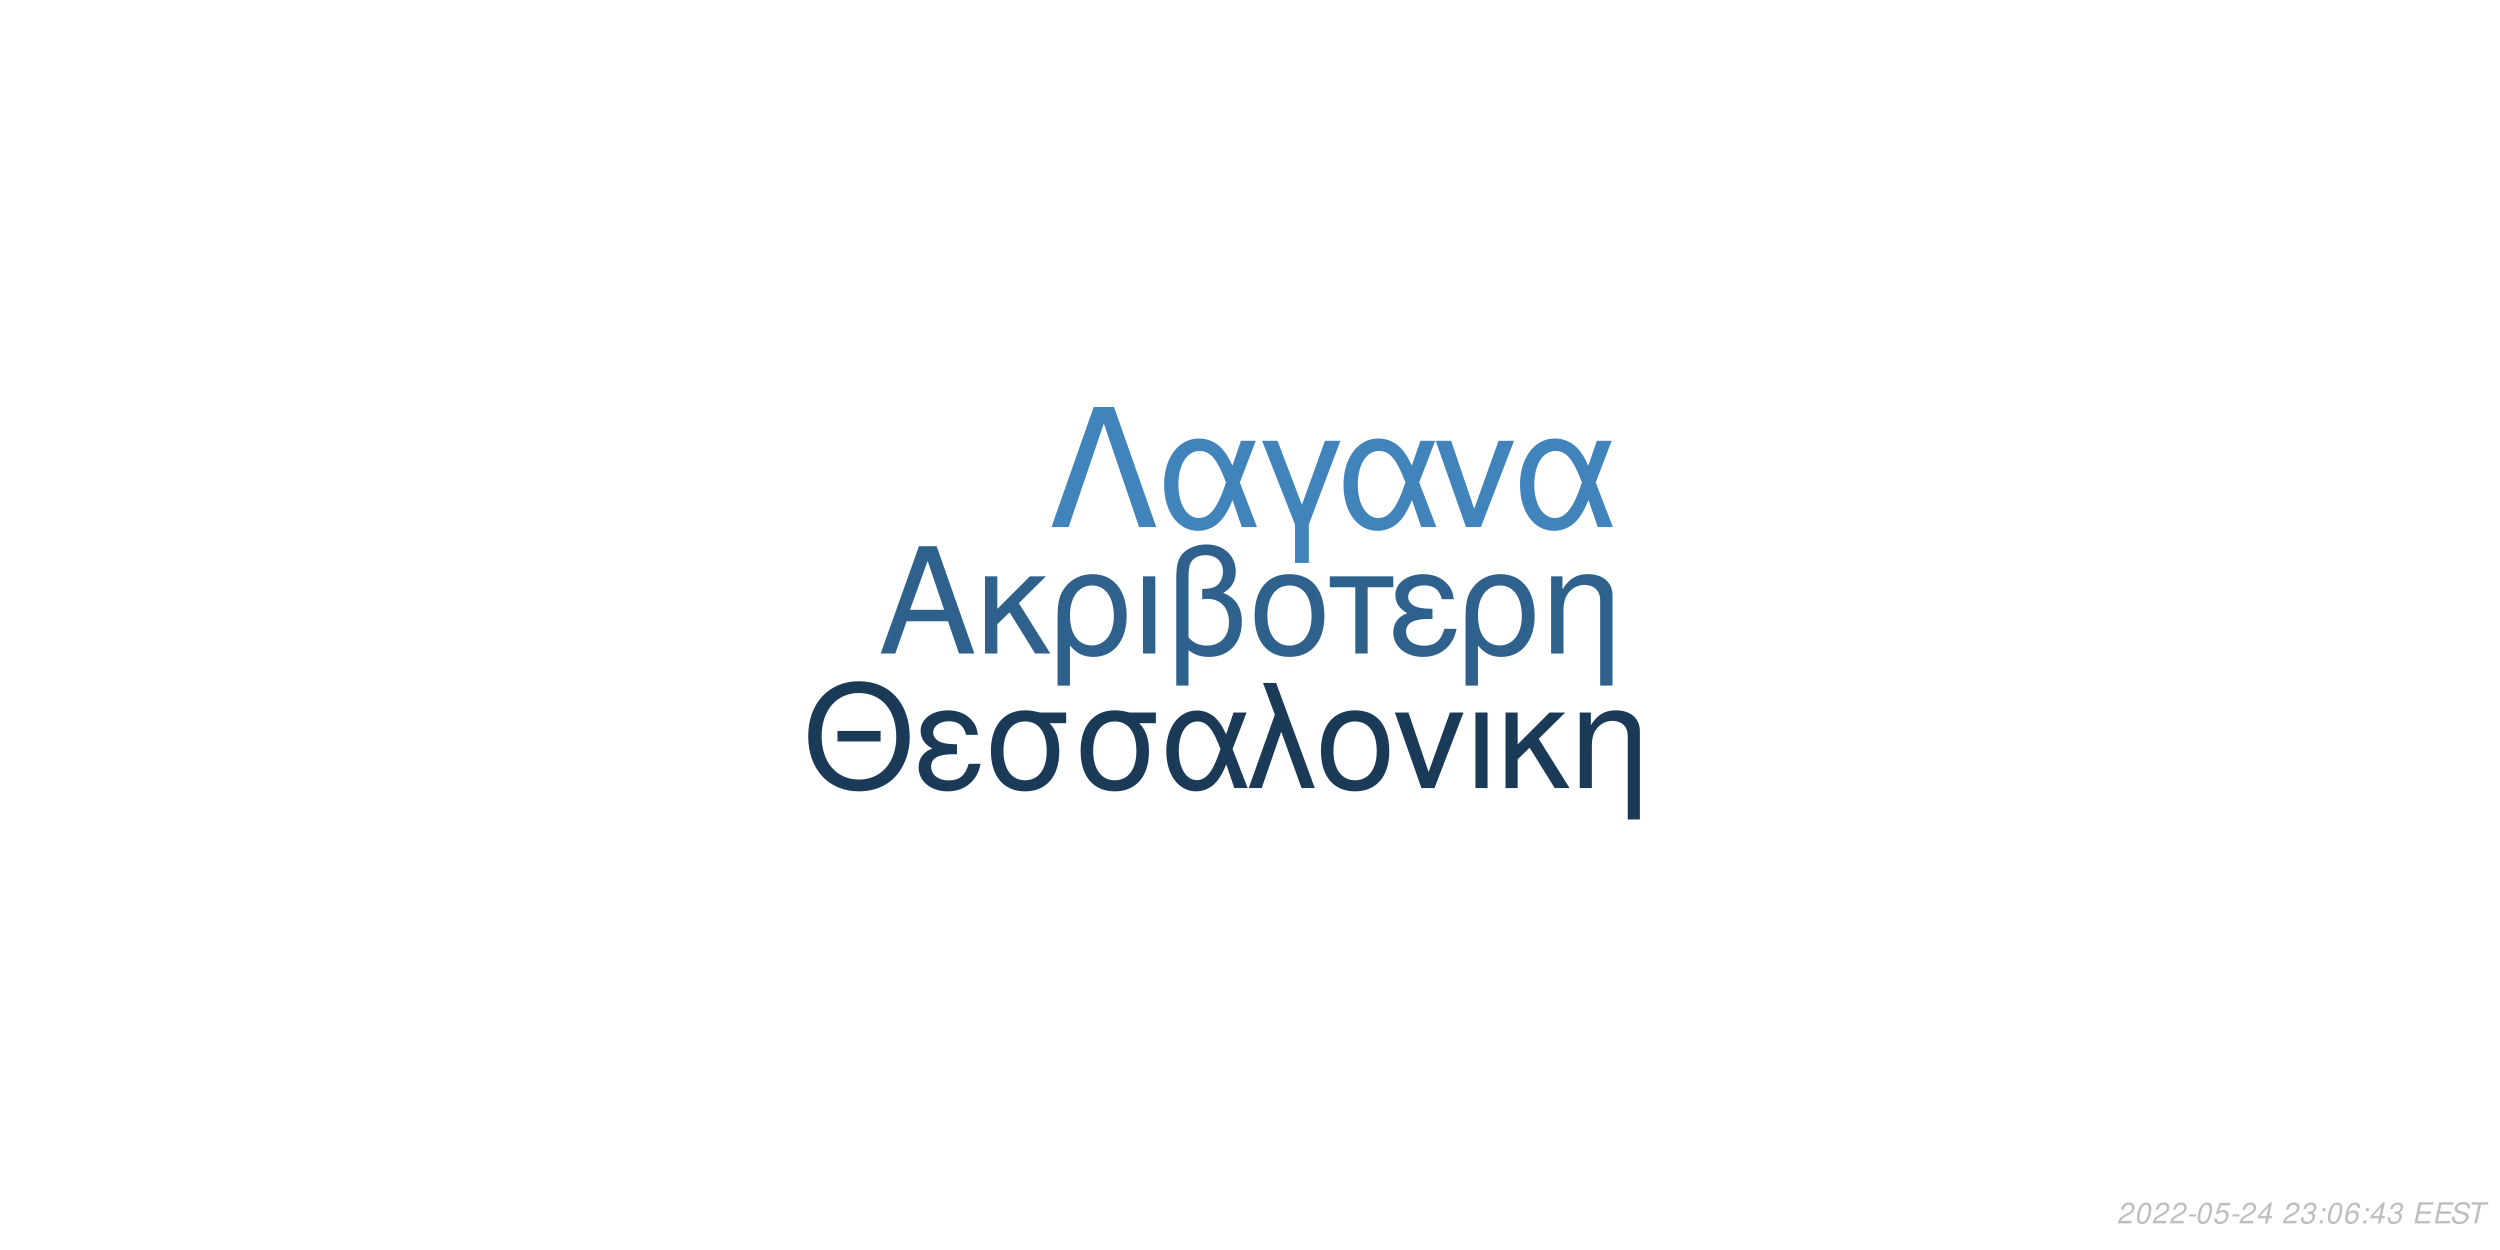
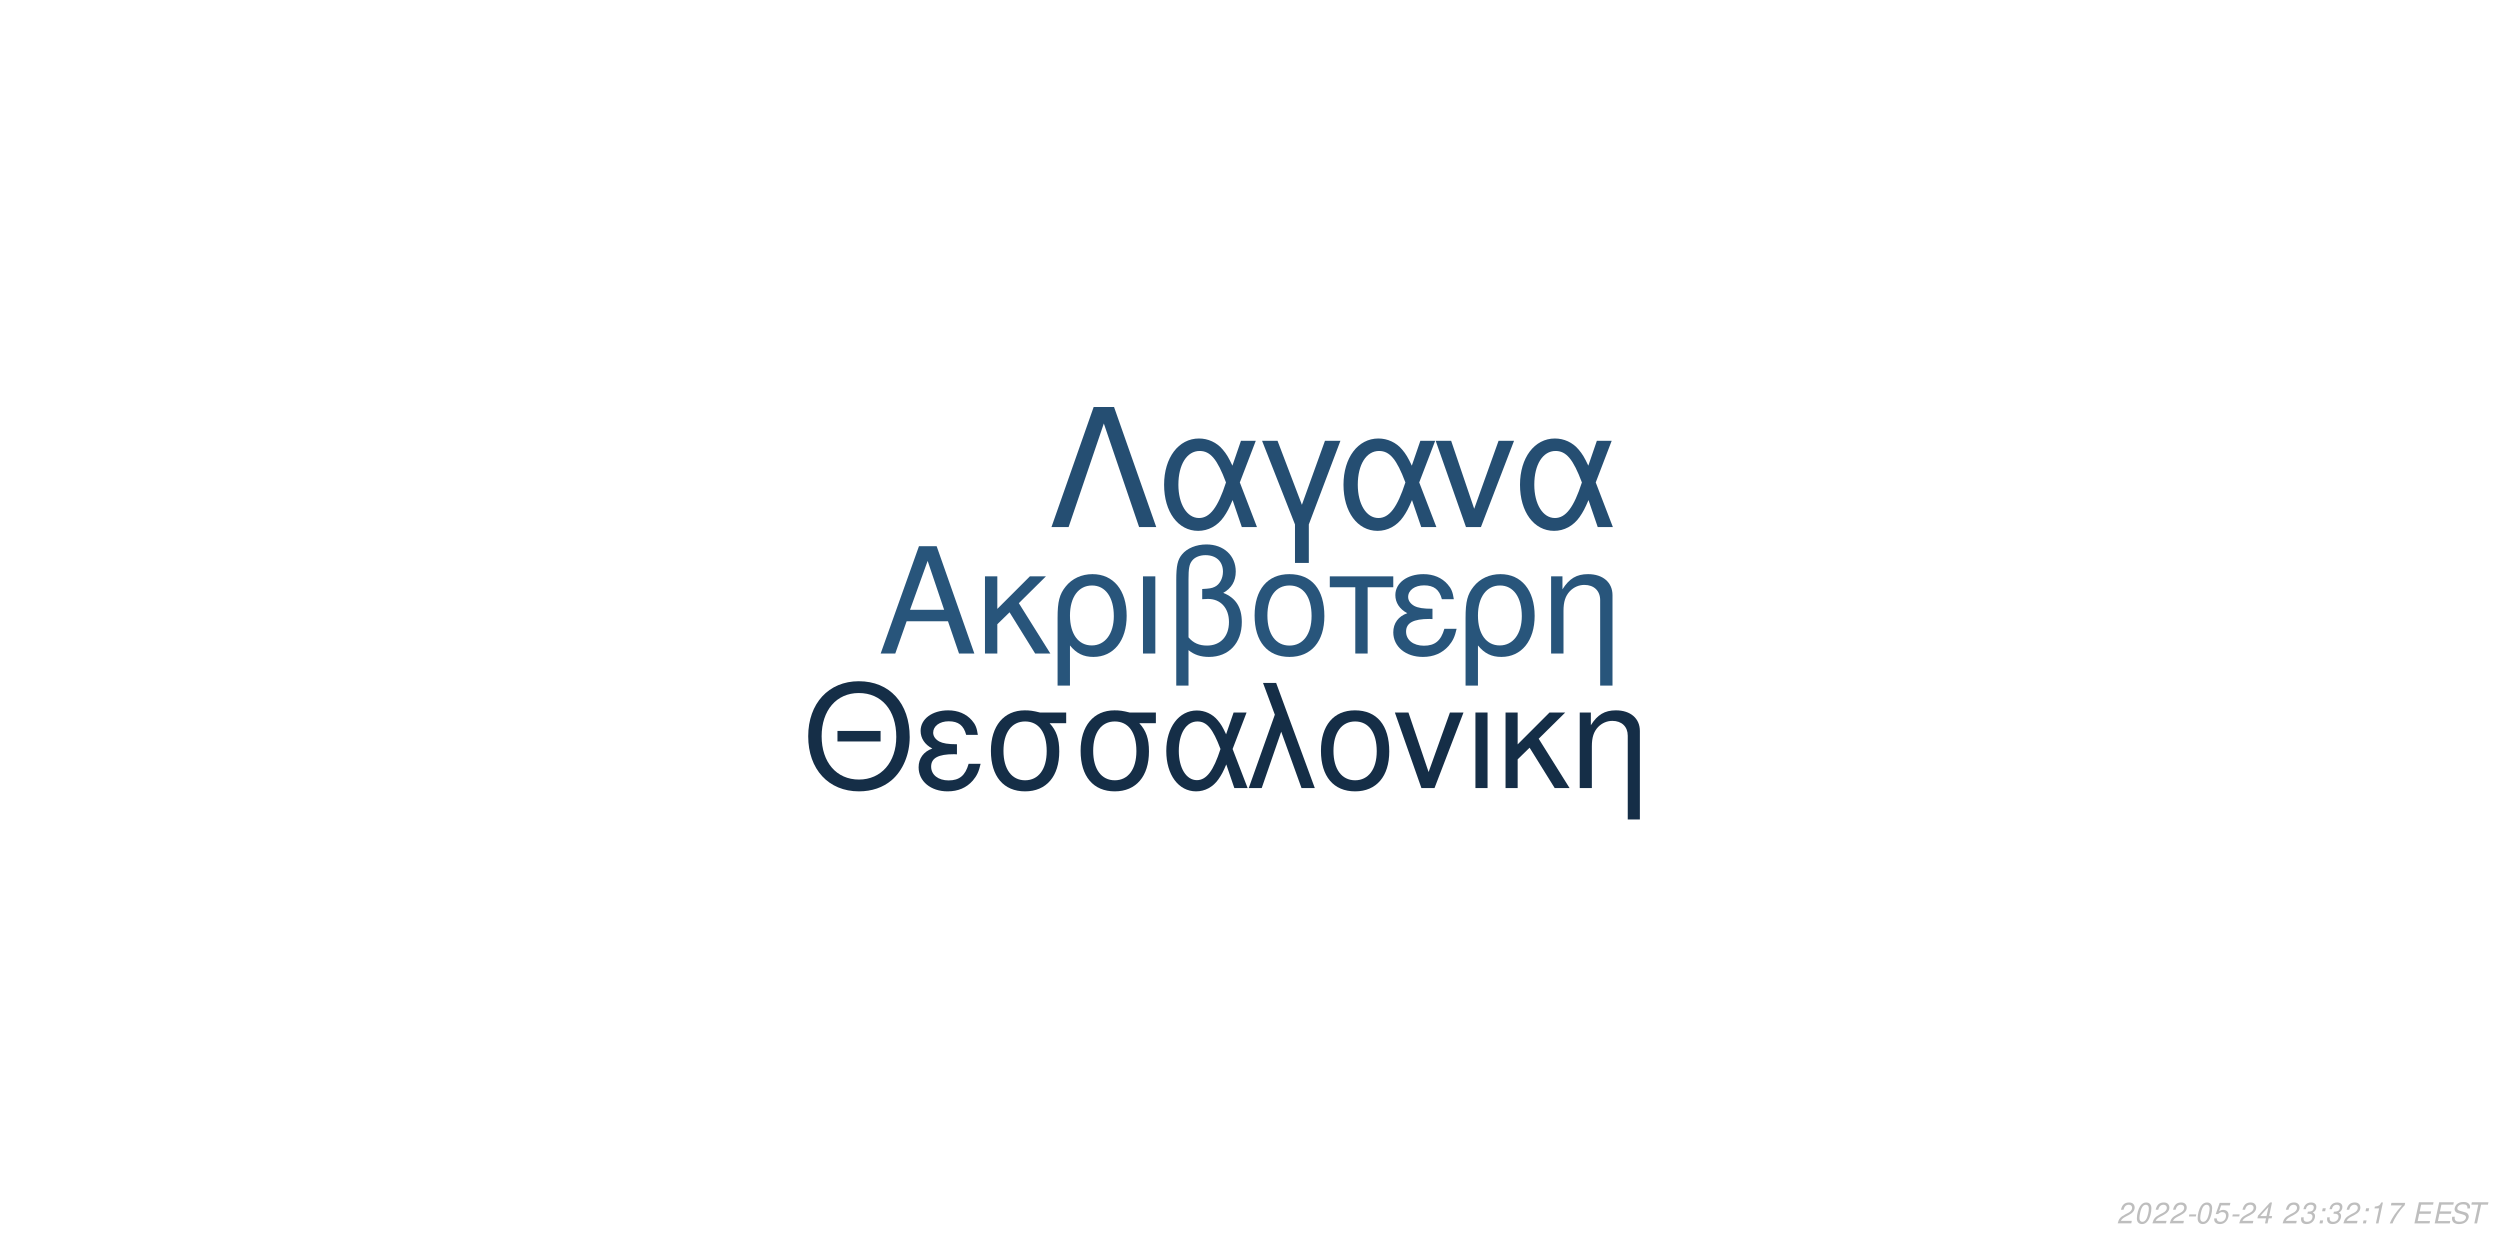
<svg xmlns="http://www.w3.org/2000/svg" xmlns:xlink="http://www.w3.org/1999/xlink" width="864pt" height="432pt" viewBox="0 0 864 432" version="1.1">
  <defs>
    <g>
      <symbol overflow="visible" id="glyph0-0">
        <path style="stroke:none;" d="" />
      </symbol>
      <symbol overflow="visible" id="glyph0-1">
        <path style="stroke:none;" d="M 24.125 -11.141 L 27.938 0 L 33.234 0 L 20.203 -37.094 L 14.094 -37.094 L 0.859 0 L 5.906 0 L 9.828 -11.141 Z M 22.797 -15.109 L 11 -15.109 L 17.094 -32.016 Z M 22.797 -15.109 " />
      </symbol>
      <symbol overflow="visible" id="glyph0-2">
        <path style="stroke:none;" d="M 7.172 -15.422 L 7.172 -26.672 L 2.906 -26.672 L 2.906 0 L 7.172 0 L 7.172 -10.125 L 11.406 -14.25 L 20.25 0 L 25.5 0 L 14.609 -17.406 L 23.969 -26.672 L 18.422 -26.672 Z M 7.172 -15.422 " />
      </symbol>
      <symbol overflow="visible" id="glyph0-3">
        <path style="stroke:none;" d="M 3 11.094 L 7.281 11.094 L 7.281 -2.797 C 9.516 -0.047 11.953 1.172 15.375 1.172 C 22.344 1.172 26.875 -4.422 26.875 -13.031 C 26.875 -21.891 22.297 -27.438 15.062 -27.438 C 11.297 -27.438 7.984 -25.906 5.797 -23.156 C 3.672 -20.516 3 -17.969 3 -12.359 Z M 14.906 -23.516 C 19.547 -23.516 22.438 -19.438 22.438 -12.922 C 22.438 -6.812 19.391 -2.797 14.812 -2.797 C 10.172 -2.797 7.281 -6.766 7.281 -13.125 C 7.281 -19.484 10.234 -23.516 14.906 -23.516 Z M 14.906 -23.516 " />
      </symbol>
      <symbol overflow="visible" id="glyph0-4">
        <path style="stroke:none;" d="M 3.516 0 L 7.781 0 L 7.781 -26.672 L 3.516 -26.672 Z M 3.516 0 " />
      </symbol>
      <symbol overflow="visible" id="glyph0-5">
        <path style="stroke:none;" d="M 4.016 11.094 L 8.25 11.094 L 8.25 -1.172 C 10.172 0.406 12.422 1.172 15.312 1.172 C 22.188 1.172 26.672 -3.609 26.672 -10.891 C 26.672 -15.984 24.578 -19.234 20.25 -20.969 C 23.109 -22.547 24.578 -25.031 24.578 -28.344 C 24.578 -33.844 20.406 -37.703 14.453 -37.703 C 10.938 -37.703 7.734 -36.391 6 -34.25 C 4.484 -32.422 4.016 -30.328 4.016 -25.391 Z M 8.25 -25.656 C 8.25 -29.359 8.5 -30.844 9.469 -32.062 C 10.375 -33.281 12.156 -34 14.094 -34 C 17.812 -34 20.156 -31.812 20.156 -28.297 C 20.156 -25.953 18.984 -23.812 17.297 -23.047 C 16.281 -22.547 15.469 -22.438 12.984 -22.297 L 12.984 -18.781 C 13.734 -18.828 14.344 -18.875 14.969 -18.875 C 19.344 -18.875 22.234 -15.719 22.234 -10.891 C 22.234 -5.906 19.281 -2.75 14.656 -2.75 C 11.953 -2.75 9.922 -3.609 8.25 -5.594 Z M 8.25 -25.656 " />
      </symbol>
      <symbol overflow="visible" id="glyph0-6">
        <path style="stroke:none;" d="M 14.094 -27.438 C 6.562 -27.438 2.094 -22.094 2.094 -13.125 C 2.094 -4.125 6.562 1.172 14.141 1.172 C 21.672 1.172 26.203 -4.172 26.203 -12.922 C 26.203 -22.188 21.828 -27.438 14.094 -27.438 Z M 14.141 -23.516 C 18.938 -23.516 21.781 -19.594 21.781 -12.984 C 21.781 -6.672 18.828 -2.75 14.141 -2.75 C 9.422 -2.75 6.516 -6.672 6.516 -13.125 C 6.516 -19.594 9.422 -23.516 14.141 -23.516 Z M 14.141 -23.516 " />
      </symbol>
      <symbol overflow="visible" id="glyph0-7">
        <path style="stroke:none;" d="M 7.891 0 L 12.156 0 L 12.156 -22.906 L 21.016 -22.906 L 21.016 -26.672 L -0.922 -26.672 L -0.922 -22.906 L 7.891 -22.906 Z M 7.891 0 " />
      </symbol>
      <symbol overflow="visible" id="glyph0-8">
        <path style="stroke:none;" d="M 14.562 -15.469 C 11.344 -15.469 9.562 -15.781 8.297 -16.438 C 6.922 -17.203 6.156 -18.328 6.156 -19.547 C 6.156 -21.891 8.453 -23.562 11.656 -23.562 C 15.062 -23.562 16.953 -22.094 17.812 -18.781 L 21.938 -18.781 C 21.578 -21.266 21.062 -22.5 19.797 -23.922 C 17.812 -26.203 14.906 -27.438 11.453 -27.438 C 5.797 -27.438 1.734 -24.375 1.734 -20.203 C 1.734 -17.609 3.156 -15.375 5.859 -13.938 C 2.797 -12.875 1.016 -10.484 1.016 -7.328 C 1.016 -2.391 5.297 1.172 11.25 1.172 C 14.969 1.172 17.906 -0.109 20.156 -2.641 C 21.578 -4.328 22.297 -5.797 22.906 -8.547 L 18.672 -8.547 C 17.5 -4.422 15.422 -2.703 11.609 -2.703 C 7.938 -2.703 5.438 -4.688 5.438 -7.578 C 5.438 -10.578 7.938 -11.953 13.484 -11.953 C 13.641 -11.953 14.094 -11.953 14.562 -11.906 Z M 14.562 -15.469 " />
      </symbol>
      <symbol overflow="visible" id="glyph0-9">
        <path style="stroke:none;" d="M 3.562 -26.672 L 3.562 0 L 7.844 0 L 7.844 -14.703 C 7.844 -17.906 8.5 -19.891 10.031 -21.531 C 11.406 -22.953 13.188 -23.719 15.062 -23.719 C 18.375 -23.719 20.516 -21.672 20.516 -18.469 L 20.516 11.094 L 24.781 11.094 L 24.781 -20.156 C 24.781 -24.578 21.469 -27.438 16.328 -27.438 C 12.359 -27.438 9.828 -25.906 7.484 -22.188 L 7.484 -26.672 Z M 3.562 -26.672 " />
      </symbol>
      <symbol overflow="visible" id="glyph1-0">
        <path style="stroke:none;" d="" />
      </symbol>
      <symbol overflow="visible" id="glyph1-1">
        <path style="stroke:none;" d="M 26.859 -19.734 L 11.953 -19.734 L 11.953 -16.094 L 26.859 -16.094 Z M 19.328 -36.922 C 8.922 -36.922 1.844 -29.25 1.844 -17.891 C 1.844 -6.484 8.875 1.141 19.391 1.141 C 23.812 1.141 27.703 -0.203 30.641 -2.688 C 34.578 -6.031 36.922 -11.656 36.922 -17.594 C 36.922 -29.297 30 -36.922 19.328 -36.922 Z M 19.328 -32.844 C 27.203 -32.844 32.281 -26.906 32.281 -17.688 C 32.281 -8.922 27.062 -2.938 19.391 -2.938 C 11.609 -2.938 6.484 -8.922 6.484 -17.891 C 6.484 -26.859 11.609 -32.844 19.328 -32.844 Z M 19.328 -32.844 " />
      </symbol>
      <symbol overflow="visible" id="glyph1-2">
        <path style="stroke:none;" d="M 14.25 -15.141 C 11.109 -15.141 9.375 -15.453 8.125 -16.094 C 6.781 -16.844 6.031 -17.938 6.031 -19.141 C 6.031 -21.422 8.266 -23.078 11.406 -23.078 C 14.75 -23.078 16.594 -21.625 17.438 -18.391 L 21.469 -18.391 C 21.125 -20.828 20.625 -22.031 19.391 -23.422 C 17.438 -25.656 14.594 -26.859 11.219 -26.859 C 5.688 -26.859 1.688 -23.875 1.688 -19.781 C 1.688 -17.234 3.094 -15.047 5.734 -13.656 C 2.734 -12.609 1 -10.266 1 -7.172 C 1 -2.344 5.188 1.141 11.016 1.141 C 14.656 1.141 17.547 -0.094 19.734 -2.594 C 21.125 -4.234 21.828 -5.688 22.422 -8.375 L 18.281 -8.375 C 17.141 -4.328 15.094 -2.641 11.359 -2.641 C 7.766 -2.641 5.328 -4.578 5.328 -7.422 C 5.328 -10.359 7.766 -11.703 13.203 -11.703 C 13.359 -11.703 13.797 -11.703 14.25 -11.656 Z M 14.25 -15.141 " />
      </symbol>
      <symbol overflow="visible" id="glyph1-3">
        <path style="stroke:none;" d="M 29 -26.109 L 19.938 -26.109 C 17.594 -26.703 16.438 -26.859 14.703 -26.859 C 7.469 -26.859 2.984 -21.469 2.984 -12.859 C 2.984 -4.031 7.375 1.141 14.797 1.141 C 22.172 1.141 26.609 -4.078 26.609 -12.656 C 26.609 -17.047 25.656 -19.828 23.266 -22.422 L 29 -22.422 Z M 14.797 -23.016 C 19.531 -23.016 22.266 -19.234 22.266 -12.75 C 22.266 -6.531 19.438 -2.688 14.797 -2.688 C 10.172 -2.688 7.328 -6.531 7.328 -12.859 C 7.328 -19.188 10.172 -23.016 14.797 -23.016 Z M 14.797 -23.016 " />
      </symbol>
      <symbol overflow="visible" id="glyph1-4">
        <path style="stroke:none;" d="M 29.344 -26.109 L 24.859 -26.109 L 22.266 -18.578 C 21.125 -21.031 20.484 -22.125 19.328 -23.469 C 17.547 -25.609 14.906 -26.812 12.156 -26.812 C 5.984 -26.812 1.594 -20.984 1.594 -12.812 C 1.594 -4.578 5.828 1.141 11.906 1.141 C 14.953 1.141 17.734 -0.344 19.625 -3.047 C 20.672 -4.531 21.281 -5.688 22.328 -8.172 L 25.109 0 L 29.703 0 L 24.516 -13.5 Z M 20.328 -13.5 C 17.891 -5.922 15.453 -2.734 12.156 -2.734 C 8.516 -2.734 5.922 -6.922 5.922 -12.812 C 5.922 -18.938 8.516 -23.016 12.359 -23.016 C 15.594 -23.016 17.688 -20.531 20.328 -13.5 Z M 20.328 -13.5 " />
      </symbol>
      <symbol overflow="visible" id="glyph1-5">
        <path style="stroke:none;" d="M 1.094 0 L 5.578 0 L 12.312 -19.484 L 19.328 0 L 23.922 0 L 10.562 -36.328 L 6.031 -36.328 L 10.109 -25.359 Z M 1.094 0 " />
      </symbol>
      <symbol overflow="visible" id="glyph1-6">
        <path style="stroke:none;" d="M 13.797 -26.859 C 6.422 -26.859 2.047 -21.625 2.047 -12.859 C 2.047 -4.031 6.422 1.141 13.859 1.141 C 21.234 1.141 25.656 -4.078 25.656 -12.656 C 25.656 -21.719 21.375 -26.859 13.797 -26.859 Z M 13.859 -23.016 C 18.531 -23.016 21.328 -19.188 21.328 -12.703 C 21.328 -6.531 18.438 -2.688 13.859 -2.688 C 9.219 -2.688 6.375 -6.531 6.375 -12.859 C 6.375 -19.188 9.219 -23.016 13.859 -23.016 Z M 13.859 -23.016 " />
      </symbol>
      <symbol overflow="visible" id="glyph1-7">
        <path style="stroke:none;" d="M 14.297 0 L 24.312 -26.109 L 19.625 -26.109 L 12.25 -5.531 L 5.281 -26.109 L 0.594 -26.109 L 9.766 0 Z M 14.297 0 " />
      </symbol>
      <symbol overflow="visible" id="glyph1-8">
        <path style="stroke:none;" d="M 3.438 0 L 7.625 0 L 7.625 -26.109 L 3.438 -26.109 Z M 3.438 0 " />
      </symbol>
      <symbol overflow="visible" id="glyph1-9">
        <path style="stroke:none;" d="M 7.031 -15.094 L 7.031 -26.109 L 2.844 -26.109 L 2.844 0 L 7.031 0 L 7.031 -9.922 L 11.156 -13.953 L 19.828 0 L 24.969 0 L 14.297 -17.047 L 23.469 -26.109 L 18.031 -26.109 Z M 7.031 -15.094 " />
      </symbol>
      <symbol overflow="visible" id="glyph1-10">
        <path style="stroke:none;" d="M 3.484 -26.109 L 3.484 0 L 7.672 0 L 7.672 -14.406 C 7.672 -17.547 8.328 -19.484 9.812 -21.078 C 11.156 -22.469 12.906 -23.219 14.75 -23.219 C 17.984 -23.219 20.078 -21.234 20.078 -18.094 L 20.078 10.859 L 24.266 10.859 L 24.266 -19.734 C 24.266 -24.062 21.031 -26.859 16 -26.859 C 12.109 -26.859 9.609 -25.359 7.328 -21.719 L 7.328 -26.109 Z M 3.484 -26.109 " />
      </symbol>
      <symbol overflow="visible" id="glyph2-0">
        <path style="stroke:none;" d="" />
      </symbol>
      <symbol overflow="visible" id="glyph2-1">
        <path style="stroke:none;" d="M 22.531 -41.484 L 15.484 -41.484 L 0.906 0 L 6.828 0 L 19 -35.797 L 31.188 0 L 37.109 0 Z M 22.531 -41.484 " />
      </symbol>
      <symbol overflow="visible" id="glyph2-2">
        <path style="stroke:none;" d="M 33.516 -29.812 L 28.391 -29.812 L 25.438 -21.219 C 24.125 -24.016 23.391 -25.266 22.078 -26.797 C 20.031 -29.25 17.016 -30.609 13.891 -30.609 C 6.828 -30.609 1.828 -23.953 1.828 -14.625 C 1.828 -5.234 6.656 1.312 13.594 1.312 C 17.078 1.312 20.266 -0.391 22.422 -3.469 C 23.609 -5.172 24.297 -6.484 25.5 -9.328 L 28.688 0 L 33.922 0 L 28 -15.422 Z M 23.219 -15.422 C 20.422 -6.766 17.641 -3.125 13.891 -3.125 C 9.734 -3.125 6.766 -7.906 6.766 -14.625 C 6.766 -21.625 9.734 -26.297 14.109 -26.297 C 17.812 -26.297 20.203 -23.453 23.219 -15.422 Z M 23.219 -15.422 " />
      </symbol>
      <symbol overflow="visible" id="glyph2-3">
        <path style="stroke:none;" d="M 12.062 12.406 L 16.844 12.406 L 16.844 -0.906 L 27.766 -29.812 L 22.422 -29.812 L 14.453 -7.688 L 6.031 -29.812 L 0.688 -29.812 L 12.062 -0.906 Z M 12.062 12.406 " />
      </symbol>
      <symbol overflow="visible" id="glyph2-4">
        <path style="stroke:none;" d="M 16.328 0 L 27.766 -29.812 L 22.422 -29.812 L 14 -6.312 L 6.031 -29.812 L 0.688 -29.812 L 11.156 0 Z M 16.328 0 " />
      </symbol>
      <symbol overflow="visible" id="glyph3-0">
        <path style="stroke:none;" d="" />
      </symbol>
      <symbol overflow="visible" id="glyph3-1">
        <path style="stroke:none;" d="M 5.234 -0.875 L 1.469 -0.875 C 1.641 -1.375 2.203 -1.891 3.109 -2.344 L 4.234 -2.938 C 5.562 -3.625 6.219 -4.469 6.219 -5.484 C 6.219 -5.938 6.062 -6.359 5.797 -6.656 C 5.469 -7.047 4.984 -7.234 4.312 -7.234 C 2.766 -7.234 1.891 -6.453 1.484 -4.734 L 2.375 -4.734 C 2.484 -5.188 2.609 -5.484 2.797 -5.75 C 3.094 -6.203 3.609 -6.453 4.188 -6.453 C 4.891 -6.453 5.344 -6.031 5.344 -5.375 C 5.344 -4.703 4.859 -4.094 4.016 -3.656 L 2.984 -3.125 C 1.234 -2.188 0.797 -1.656 0.344 -0.016 L 5.047 -0.016 Z M 5.234 -0.875 " />
      </symbol>
      <symbol overflow="visible" id="glyph3-2">
        <path style="stroke:none;" d="M 4.203 -7.234 C 3.375 -7.234 2.688 -6.812 2.125 -5.984 C 1.484 -5.047 0.984 -3.188 0.984 -1.734 C 0.984 -1.109 1.172 -0.562 1.484 -0.266 C 1.797 0.047 2.281 0.234 2.766 0.234 C 3.625 0.234 4.281 -0.156 4.859 -1.016 C 5.516 -1.953 6 -3.797 6 -5.266 C 6 -6.5 5.328 -7.234 4.203 -7.234 Z M 4.094 -6.453 C 4.734 -6.453 5.125 -5.984 5.125 -5.156 C 5.125 -4.203 4.781 -2.625 4.406 -1.812 C 3.984 -0.938 3.516 -0.547 2.875 -0.547 C 2.25 -0.547 1.875 -1.031 1.875 -1.828 C 1.875 -2.797 2.203 -4.344 2.594 -5.203 C 2.984 -6.047 3.453 -6.453 4.094 -6.453 Z M 4.094 -6.453 " />
      </symbol>
      <symbol overflow="visible" id="glyph3-3">
        <path style="stroke:none;" d="M 3.516 -3.125 L 1.125 -3.125 L 0.969 -2.406 L 3.359 -2.406 Z M 3.516 -3.125 " />
      </symbol>
      <symbol overflow="visible" id="glyph3-4">
        <path style="stroke:none;" d="M 6.297 -7.094 L 2.594 -7.094 L 1.234 -3.234 L 2.047 -3.234 C 2.656 -3.766 2.938 -3.906 3.531 -3.906 C 4.328 -3.906 4.797 -3.453 4.797 -2.688 C 4.797 -1.438 3.969 -0.547 2.828 -0.547 C 2.031 -0.547 1.609 -0.938 1.578 -1.734 L 0.703 -1.734 L 0.703 -1.516 C 0.703 -0.938 0.844 -0.547 1.188 -0.266 C 1.562 0.062 2.078 0.234 2.703 0.234 C 3.656 0.234 4.391 -0.156 4.984 -0.922 C 5.422 -1.5 5.672 -2.234 5.672 -2.953 C 5.672 -4 4.938 -4.672 3.812 -4.672 C 3.328 -4.672 2.906 -4.547 2.406 -4.234 L 3.109 -6.219 L 6.109 -6.219 Z M 6.297 -7.094 " />
      </symbol>
      <symbol overflow="visible" id="glyph3-5">
        <path style="stroke:none;" d="M 3.625 -1.75 L 3.266 0 L 4.141 0 L 4.516 -1.75 L 5.562 -1.75 L 5.734 -2.531 L 4.688 -2.531 L 5.688 -7.234 L 5.016 -7.234 L 0.844 -2.672 L 0.641 -1.75 Z M 3.797 -2.531 L 1.594 -2.531 L 4.469 -5.703 Z M 3.797 -2.531 " />
      </symbol>
      <symbol overflow="visible" id="glyph3-6">
        <path style="stroke:none;" d="" />
      </symbol>
      <symbol overflow="visible" id="glyph3-7">
        <path style="stroke:none;" d="M 2.922 -3.312 C 3.125 -3.344 3.234 -3.344 3.375 -3.344 C 4.203 -3.344 4.688 -3 4.688 -2.406 C 4.688 -1.312 3.906 -0.547 2.781 -0.547 C 2.047 -0.547 1.594 -0.938 1.594 -1.562 C 1.594 -1.719 1.609 -1.844 1.656 -2.094 L 0.766 -2.094 C 0.734 -1.797 0.719 -1.641 0.719 -1.469 C 0.719 -0.375 1.406 0.234 2.641 0.234 C 3.547 0.234 4.297 -0.078 4.812 -0.656 C 5.266 -1.156 5.562 -1.875 5.562 -2.547 C 5.562 -3.125 5.344 -3.453 4.797 -3.734 C 5.641 -4.234 6.016 -4.844 6.016 -5.734 C 6.016 -6.656 5.312 -7.234 4.203 -7.234 C 3.375 -7.234 2.672 -6.938 2.188 -6.375 C 1.891 -6.031 1.703 -5.641 1.516 -4.906 L 2.391 -4.906 C 2.5 -5.359 2.594 -5.594 2.734 -5.812 C 3.047 -6.234 3.516 -6.453 4.078 -6.453 C 4.734 -6.453 5.141 -6.125 5.141 -5.578 C 5.141 -5.188 5.016 -4.797 4.797 -4.547 C 4.516 -4.234 4 -4.062 3.266 -4.062 L 3.078 -4.062 Z M 2.922 -3.312 " />
      </symbol>
      <symbol overflow="visible" id="glyph3-8">
        <path style="stroke:none;" d="M 2.359 -1.031 L 1.312 -1.031 L 1.094 0 L 2.141 0 Z M 3.266 -5.234 L 2.219 -5.234 L 2 -4.203 L 3.047 -4.203 Z M 3.266 -5.234 " />
      </symbol>
      <symbol overflow="visible" id="glyph3-9">
-         <path style="stroke:none;" d="M 6.125 -5.344 L 6.141 -5.625 C 6.141 -6.609 5.453 -7.234 4.391 -7.234 C 3.438 -7.234 2.641 -6.719 2.016 -5.703 C 1.422 -4.781 0.938 -2.953 0.938 -1.688 C 0.938 -0.516 1.688 0.234 2.859 0.234 C 3.703 0.234 4.438 -0.156 5 -0.875 C 5.406 -1.422 5.672 -2.156 5.672 -2.766 C 5.672 -3.812 4.969 -4.5 3.906 -4.5 C 3.234 -4.5 2.672 -4.234 2.094 -3.625 C 2.406 -5.375 3.234 -6.453 4.25 -6.453 C 4.703 -6.453 5.062 -6.234 5.172 -5.844 C 5.203 -5.719 5.234 -5.578 5.25 -5.344 Z M 3.656 -3.734 C 4.344 -3.734 4.797 -3.281 4.797 -2.625 C 4.797 -1.469 3.984 -0.547 2.984 -0.547 C 2.297 -0.547 1.812 -1.047 1.812 -1.766 C 1.812 -2.859 2.625 -3.734 3.656 -3.734 Z M 3.656 -3.734 " />
+         <path style="stroke:none;" d="M 3.703 -5.188 L 2.594 0 L 3.469 0 L 5.016 -7.234 L 4.438 -7.234 C 3.906 -6.156 3.688 -6.016 2.234 -5.812 L 2.109 -5.188 Z M 3.703 -5.188 " />
      </symbol>
      <symbol overflow="visible" id="glyph3-10">
+         <path style="stroke:none;" d="M 6.703 -7.094 L 1.953 -7.094 L 1.766 -6.219 L 5.594 -6.219 C 3.344 -3.688 2.266 -2.109 1.375 0 L 2.344 0 C 3.031 -1.906 4.828 -4.594 6.547 -6.281 Z M 6.703 -7.094 " />
+       </symbol>
+       <symbol overflow="visible" id="glyph3-11">
        <path style="stroke:none;" d="M 2.547 -3.312 L 6.5 -3.312 L 6.688 -4.141 L 2.719 -4.141 L 3.219 -6.469 L 7.344 -6.469 L 7.516 -7.297 L 2.453 -7.297 L 0.906 0 L 6.125 0 L 6.297 -0.812 L 2.016 -0.812 Z M 2.547 -3.312 " />
      </symbol>
-       <symbol overflow="visible" id="glyph3-11">
+       <symbol overflow="visible" id="glyph3-12">
        <path style="stroke:none;" d="M 7.062 -5.156 C 7.125 -5.438 7.141 -5.562 7.141 -5.703 C 7.141 -6.156 6.938 -6.594 6.594 -6.891 C 6.188 -7.25 5.656 -7.406 4.875 -7.406 C 3.844 -7.406 3.047 -7.125 2.5 -6.562 C 2.094 -6.141 1.781 -5.438 1.781 -4.922 C 1.781 -4.297 2.219 -3.766 2.891 -3.562 L 4.594 -3.094 C 5.406 -2.859 5.734 -2.578 5.734 -2.094 C 5.734 -1.781 5.547 -1.406 5.266 -1.141 C 4.844 -0.766 4.266 -0.578 3.453 -0.578 C 2.328 -0.578 1.812 -0.984 1.812 -1.906 C 1.812 -2.047 1.812 -2.125 1.844 -2.312 L 0.984 -2.312 C 0.906 -2.062 0.891 -1.906 0.891 -1.688 C 0.891 -0.484 1.797 0.234 3.297 0.234 C 4.359 0.234 5.234 -0.062 5.812 -0.609 C 6.344 -1.078 6.688 -1.797 6.688 -2.375 C 6.688 -2.641 6.609 -2.906 6.453 -3.156 C 6.234 -3.5 5.938 -3.703 5.469 -3.828 L 3.75 -4.312 C 2.984 -4.547 2.734 -4.734 2.734 -5.188 C 2.734 -5.547 2.875 -5.844 3.188 -6.109 C 3.547 -6.438 4.031 -6.594 4.703 -6.594 C 5.266 -6.594 5.688 -6.484 5.906 -6.297 C 6.094 -6.125 6.219 -5.797 6.219 -5.516 C 6.219 -5.422 6.203 -5.344 6.188 -5.156 Z M 7.062 -5.156 " />
      </symbol>
-       <symbol overflow="visible" id="glyph3-12">
+       <symbol overflow="visible" id="glyph3-13">
        <path style="stroke:none;" d="M 4.938 -6.469 L 7.312 -6.469 L 7.484 -7.297 L 1.75 -7.297 L 1.578 -6.469 L 3.984 -6.469 L 2.609 0 L 3.547 0 Z M 4.938 -6.469 " />
      </symbol>
    </g>
  </defs>
  <g id="surface1">
    <rect x="0" y="0" width="864" height="432" style="fill:rgb(100%,100%,100%);fill-opacity:1;stroke:none;" />
-     <g style="fill:rgb(18.039%,38.039%,54.902%);fill-opacity:1;">
+     <g style="fill:rgb(15.686%,33.333%,48.235%);fill-opacity:1;">
      <use xlink:href="#glyph0-1" x="303.5" y="225.861" />
      <use xlink:href="#glyph0-2" x="337.5" y="225.861" />
      <use xlink:href="#glyph0-3" x="362.5" y="225.861" />
      <use xlink:href="#glyph0-4" x="391.5" y="225.861" />
      <use xlink:href="#glyph0-5" x="402.5" y="225.861" />
      <use xlink:href="#glyph0-6" x="431.5" y="225.861" />
      <use xlink:href="#glyph0-7" x="460.5" y="225.861" />
      <use xlink:href="#glyph0-8" x="480.5" y="225.861" />
      <use xlink:href="#glyph0-3" x="503.5" y="225.861" />
      <use xlink:href="#glyph0-9" x="532.5" y="225.861" />
    </g>
-     <g style="fill:rgb(10.588%,22.745%,34.51%);fill-opacity:1;">
+     <g style="fill:rgb(8.235%,18.039%,27.843%);fill-opacity:1;">
      <use xlink:href="#glyph1-1" x="277.473" y="272.354" />
      <use xlink:href="#glyph1-2" x="316.473" y="272.354" />
      <use xlink:href="#glyph1-3" x="339.473" y="272.354" />
      <use xlink:href="#glyph1-3" x="370.473" y="272.354" />
      <use xlink:href="#glyph1-4" x="401.473" y="272.354" />
      <use xlink:href="#glyph1-5" x="430.473" y="272.354" />
      <use xlink:href="#glyph1-6" x="454.473" y="272.354" />
      <use xlink:href="#glyph1-7" x="481.473" y="272.354" />
      <use xlink:href="#glyph1-8" x="506.473" y="272.354" />
      <use xlink:href="#glyph1-9" x="517.473" y="272.354" />
      <use xlink:href="#glyph1-10" x="542.473" y="272.354" />
    </g>
-     <g style="fill:rgb(25.098%,51.765%,73.333%);fill-opacity:1;">
+     <g style="fill:rgb(14.51%,30.588%,44.706%);fill-opacity:1;">
      <use xlink:href="#glyph2-1" x="362.484" y="182.152" />
      <use xlink:href="#glyph2-2" x="400.484" y="182.152" />
      <use xlink:href="#glyph2-3" x="435.484" y="182.152" />
      <use xlink:href="#glyph2-2" x="462.484" y="182.152" />
      <use xlink:href="#glyph2-4" x="495.484" y="182.152" />
      <use xlink:href="#glyph2-2" x="523.484" y="182.152" />
    </g>
    <g style="fill:rgb(74.51%,74.51%,74.51%);fill-opacity:1;">
      <use xlink:href="#glyph3-1" x="731.52" y="422.81" />
      <use xlink:href="#glyph3-2" x="737.52" y="422.81" />
      <use xlink:href="#glyph3-1" x="743.52" y="422.81" />
      <use xlink:href="#glyph3-1" x="749.52" y="422.81" />
      <use xlink:href="#glyph3-3" x="755.52" y="422.81" />
      <use xlink:href="#glyph3-2" x="758.52" y="422.81" />
      <use xlink:href="#glyph3-4" x="764.52" y="422.81" />
      <use xlink:href="#glyph3-3" x="770.52" y="422.81" />
      <use xlink:href="#glyph3-1" x="773.52" y="422.81" />
      <use xlink:href="#glyph3-5" x="779.52" y="422.81" />
      <use xlink:href="#glyph3-6" x="785.52" y="422.81" />
      <use xlink:href="#glyph3-1" x="788.52" y="422.81" />
      <use xlink:href="#glyph3-7" x="794.52" y="422.81" />
      <use xlink:href="#glyph3-8" x="800.52" y="422.81" />
-       <use xlink:href="#glyph3-2" x="803.52" y="422.81" />
-       <use xlink:href="#glyph3-9" x="809.52" y="422.81" />
+       <use xlink:href="#glyph3-7" x="803.52" y="422.81" />
+       <use xlink:href="#glyph3-1" x="809.52" y="422.81" />
      <use xlink:href="#glyph3-8" x="815.52" y="422.81" />
-       <use xlink:href="#glyph3-5" x="818.52" y="422.81" />
-       <use xlink:href="#glyph3-7" x="824.52" y="422.81" />
+       <use xlink:href="#glyph3-9" x="818.52" y="422.81" />
+       <use xlink:href="#glyph3-10" x="824.52" y="422.81" />
      <use xlink:href="#glyph3-6" x="830.52" y="422.81" />
-       <use xlink:href="#glyph3-10" x="833.52" y="422.81" />
-       <use xlink:href="#glyph3-10" x="840.52" y="422.81" />
-       <use xlink:href="#glyph3-11" x="846.52" y="422.81" />
-       <use xlink:href="#glyph3-12" x="852.52" y="422.81" />
+       <use xlink:href="#glyph3-11" x="833.52" y="422.81" />
+       <use xlink:href="#glyph3-11" x="840.52" y="422.81" />
+       <use xlink:href="#glyph3-12" x="846.52" y="422.81" />
+       <use xlink:href="#glyph3-13" x="852.52" y="422.81" />
    </g>
  </g>
</svg>
